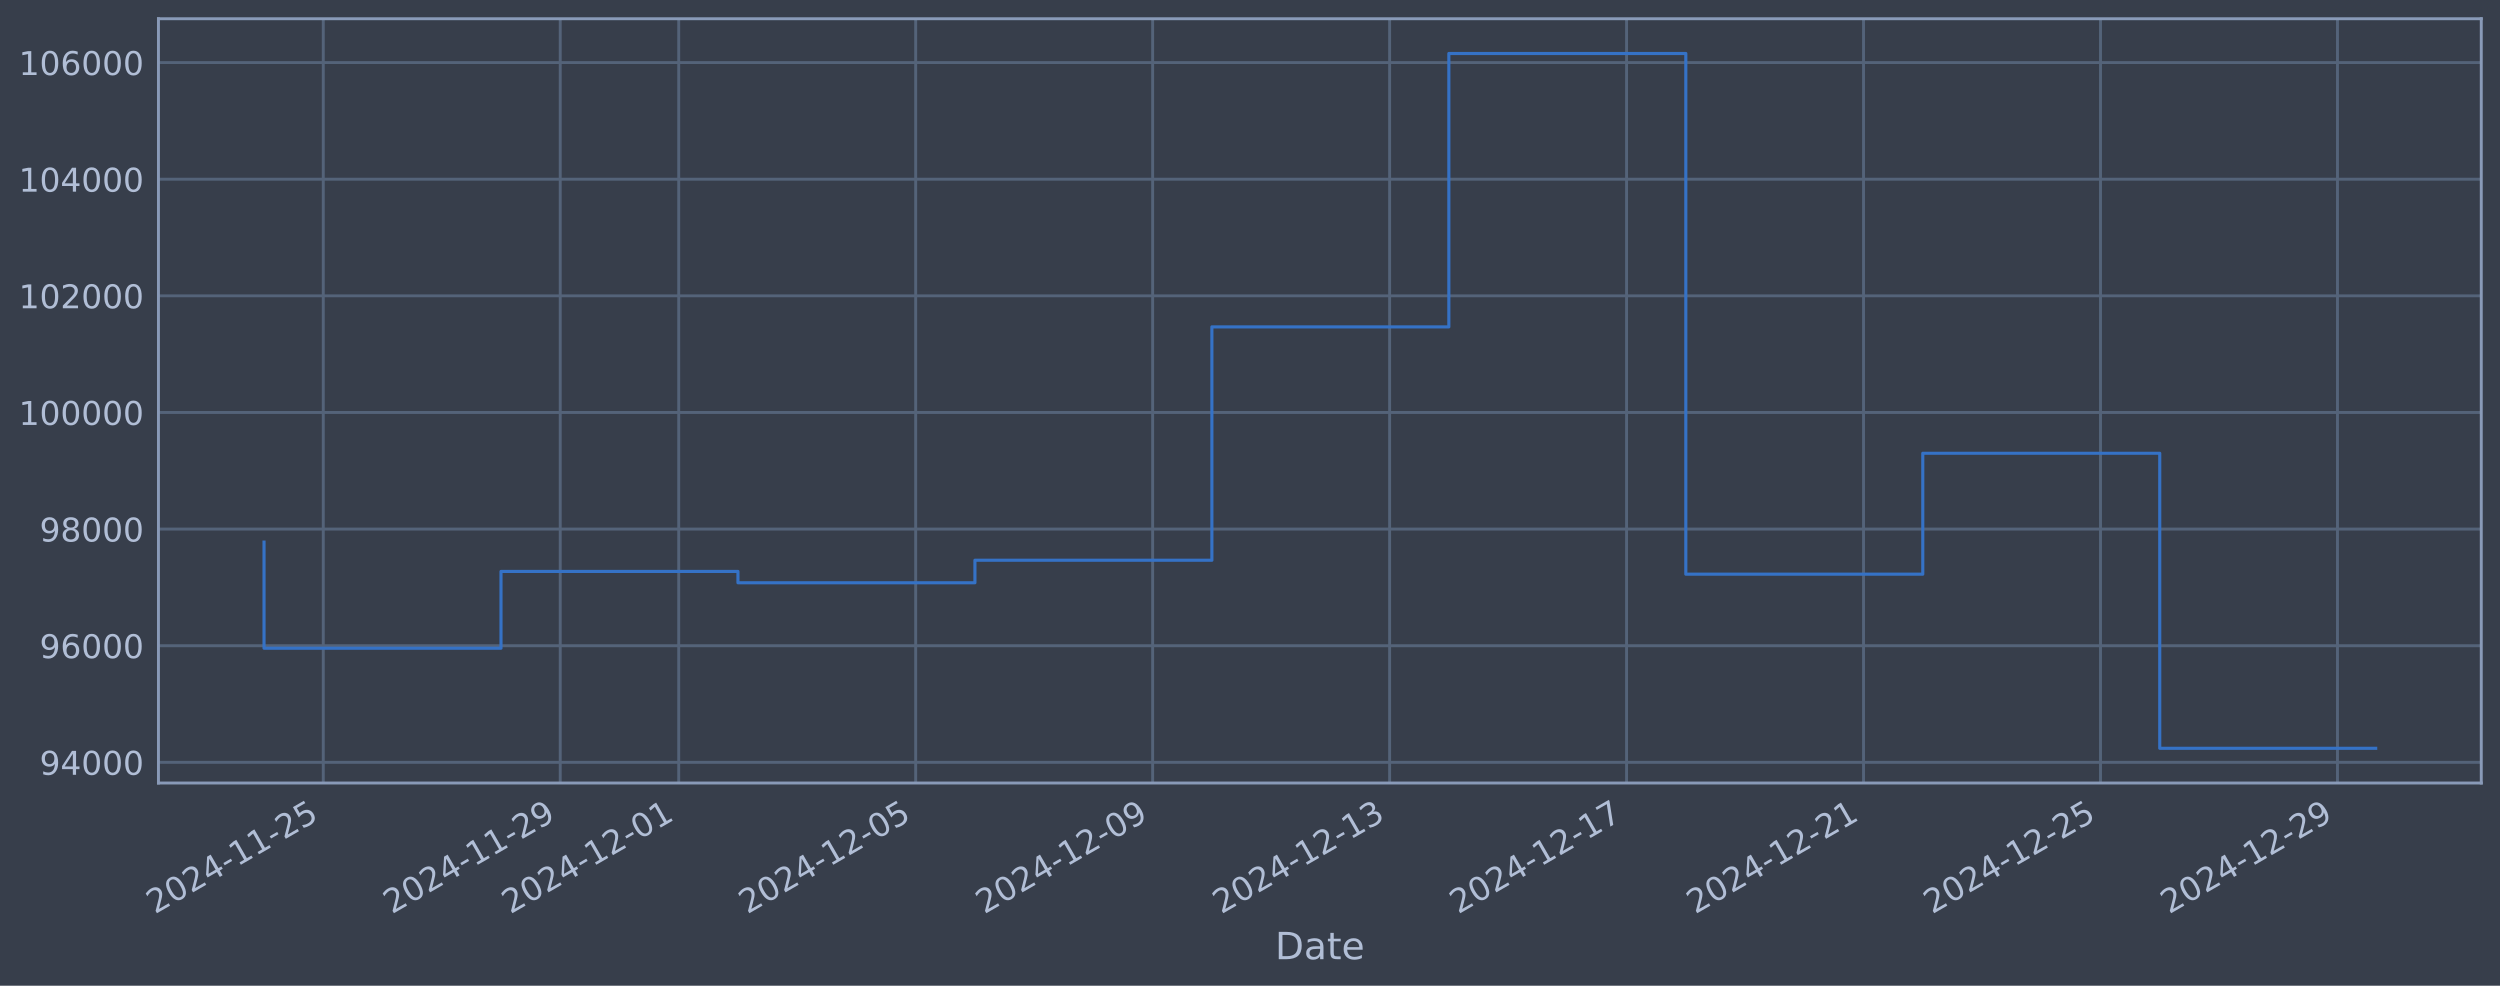
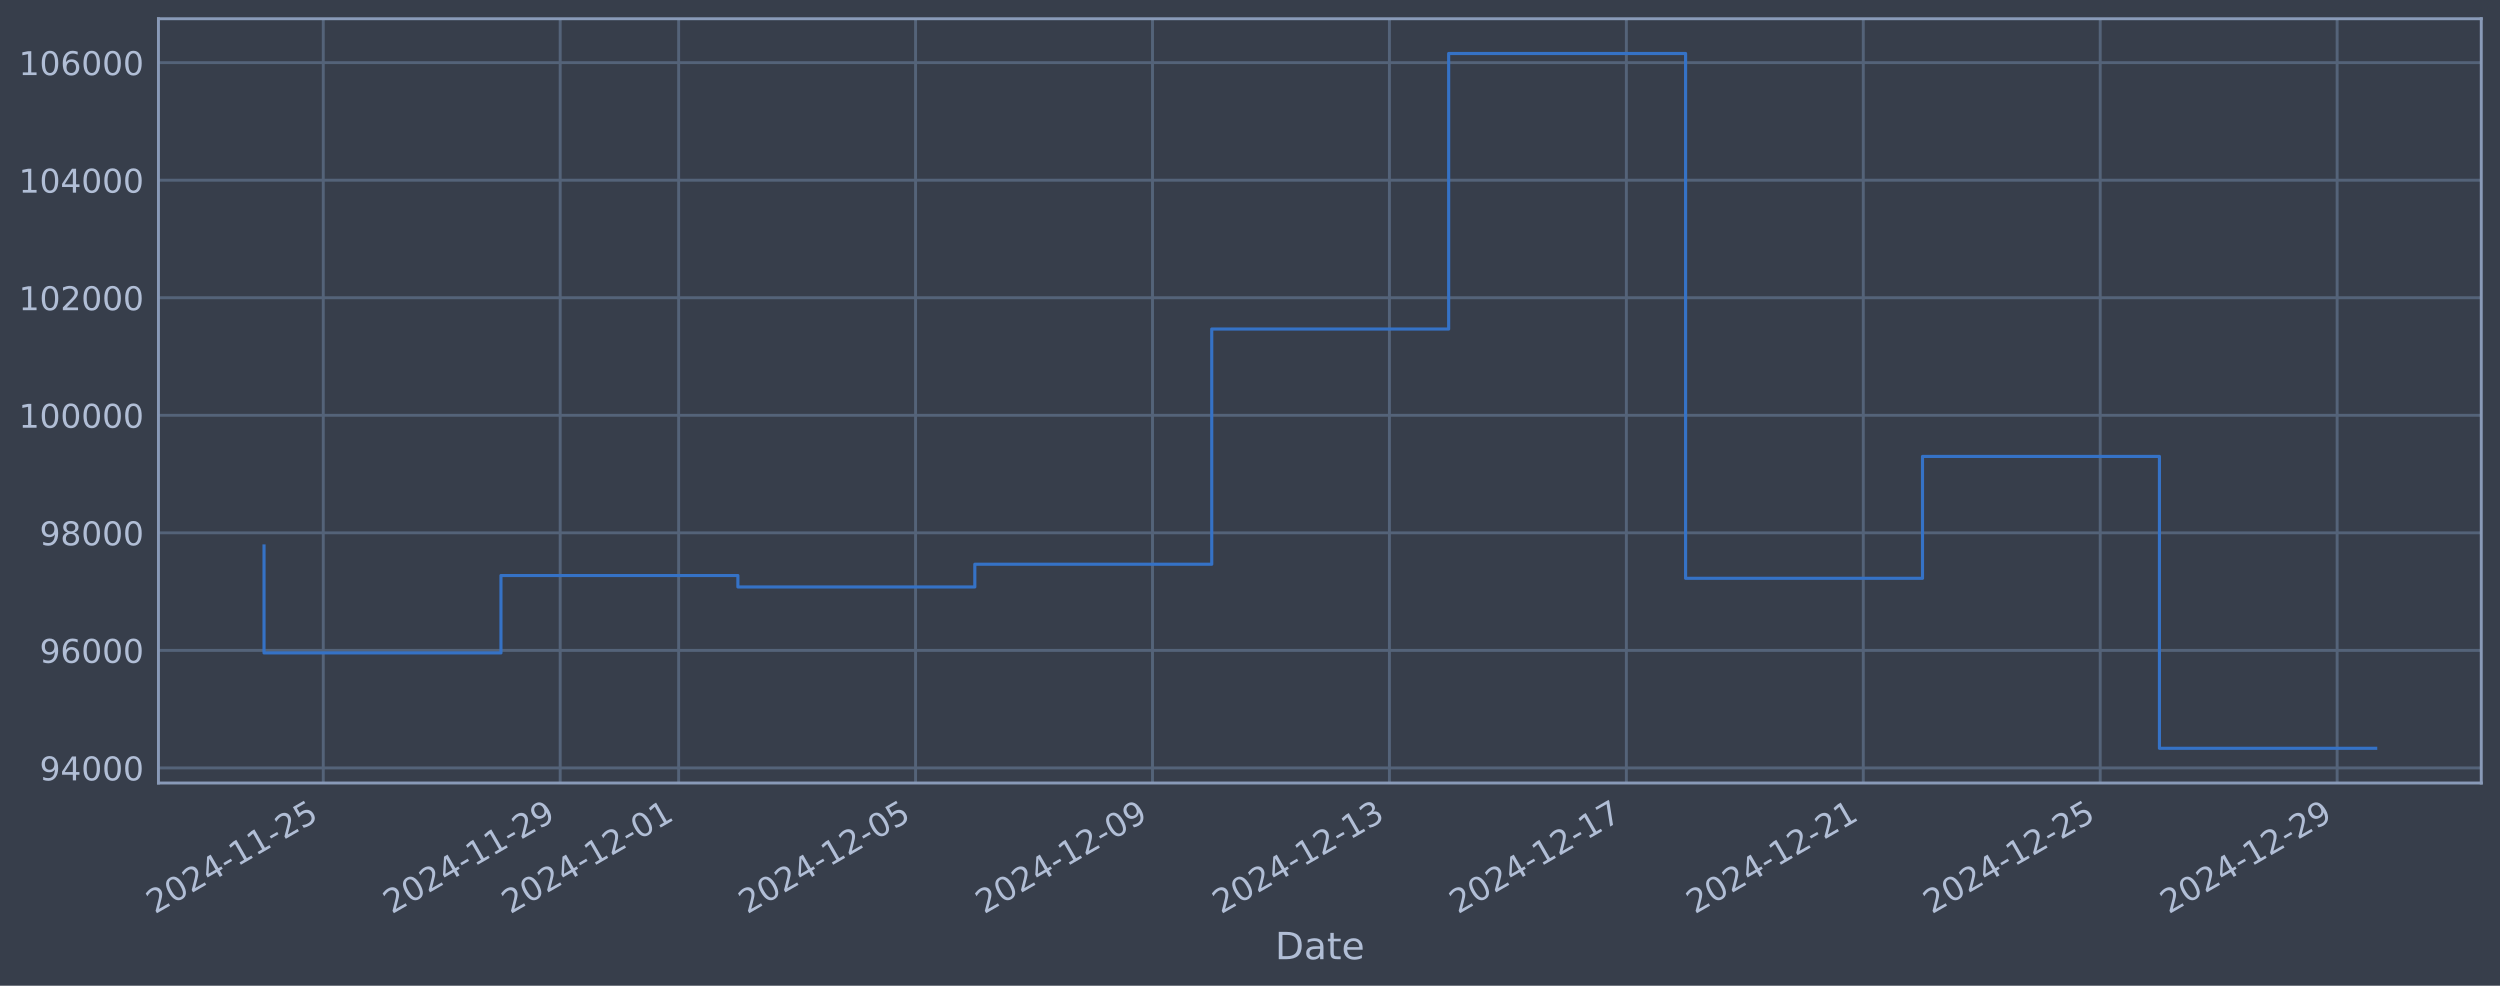
<svg xmlns="http://www.w3.org/2000/svg" xmlns:xlink="http://www.w3.org/1999/xlink" width="960.9pt" height="378.87pt" viewBox="0 0 960.9 378.87" version="1.1">
  <defs>
    <style type="text/css">*{stroke-linejoin: round; stroke-linecap: butt}</style>
  </defs>
  <g id="figure_1">
    <g id="patch_1">
      <path d="M 0 378.87  L 960.9 378.87  L 960.9 0  L 0 0  z " style="fill: #373e4b" />
    </g>
    <g id="axes_1">
      <g id="patch_2">
        <path d="M 60.901 300.96  L 953.701 300.96  L 953.701 7.2  L 60.901 7.2  z " style="fill: #373e4b" />
      </g>
      <g id="matplotlib.axis_1">
        <g id="xtick_1">
          <g id="line2d_1">
-             <path d="M 124.252 300.96  L 124.252 7.2  " clip-path="url(#pb1c51836b3)" style="fill: none; stroke: #546379; stroke-width: 1.12; stroke-linecap: square" />
+             <path d="M 124.249 300.96  L 124.249 7.2  " clip-path="url(#p3a5097bd59)" style="fill: none; stroke: #546379; stroke-width: 1.12; stroke-linecap: square" />
          </g>
          <g id="line2d_2" />
          <g id="text_1">
-             <g style="fill: #b1bed6" transform="translate(59.52668 351.4642) rotate(-30) scale(0.126 -0.126)">
+             <g style="fill: #b1bed6" transform="translate(59.52302 351.4642) rotate(-30) scale(0.126 -0.126)">
              <defs>
                <path id="DejaVuSans-32" d="M 1228 531  L 3431 531  L 3431 0  L 469 0  L 469 531  Q 828 903 1448 1529  Q 2069 2156 2228 2338  Q 2531 2678 2651 2914  Q 2772 3150 2772 3378  Q 2772 3750 2511 3984  Q 2250 4219 1831 4219  Q 1534 4219 1204 4116  Q 875 4013 500 3803  L 500 4441  Q 881 4594 1212 4672  Q 1544 4750 1819 4750  Q 2544 4750 2975 4387  Q 3406 4025 3406 3419  Q 3406 3131 3298 2873  Q 3191 2616 2906 2266  Q 2828 2175 2409 1742  Q 1991 1309 1228 531  z " transform="scale(0.015625)" />
                <path id="DejaVuSans-30" d="M 2034 4250  Q 1547 4250 1301 3770  Q 1056 3291 1056 2328  Q 1056 1369 1301 889  Q 1547 409 2034 409  Q 2525 409 2770 889  Q 3016 1369 3016 2328  Q 3016 3291 2770 3770  Q 2525 4250 2034 4250  z M 2034 4750  Q 2819 4750 3233 4129  Q 3647 3509 3647 2328  Q 3647 1150 3233 529  Q 2819 -91 2034 -91  Q 1250 -91 836 529  Q 422 1150 422 2328  Q 422 3509 836 4129  Q 1250 4750 2034 4750  z " transform="scale(0.015625)" />
                <path id="DejaVuSans-34" d="M 2419 4116  L 825 1625  L 2419 1625  L 2419 4116  z M 2253 4666  L 3047 4666  L 3047 1625  L 3713 1625  L 3713 1100  L 3047 1100  L 3047 0  L 2419 0  L 2419 1100  L 313 1100  L 313 1709  L 2253 4666  z " transform="scale(0.015625)" />
                <path id="DejaVuSans-2d" d="M 313 2009  L 1997 2009  L 1997 1497  L 313 1497  L 313 2009  z " transform="scale(0.015625)" />
                <path id="DejaVuSans-31" d="M 794 531  L 1825 531  L 1825 4091  L 703 3866  L 703 4441  L 1819 4666  L 2450 4666  L 2450 531  L 3481 531  L 3481 0  L 794 0  L 794 531  z " transform="scale(0.015625)" />
                <path id="DejaVuSans-35" d="M 691 4666  L 3169 4666  L 3169 4134  L 1269 4134  L 1269 2991  Q 1406 3038 1543 3061  Q 1681 3084 1819 3084  Q 2600 3084 3056 2656  Q 3513 2228 3513 1497  Q 3513 744 3044 326  Q 2575 -91 1722 -91  Q 1428 -91 1123 -41  Q 819 9 494 109  L 494 744  Q 775 591 1075 516  Q 1375 441 1709 441  Q 2250 441 2565 725  Q 2881 1009 2881 1497  Q 2881 1984 2565 2268  Q 2250 2553 1709 2553  Q 1456 2553 1204 2497  Q 953 2441 691 2322  L 691 4666  z " transform="scale(0.015625)" />
              </defs>
              <use xlink:href="#DejaVuSans-32" />
              <use xlink:href="#DejaVuSans-30" transform="translate(63.62305 0)" />
              <use xlink:href="#DejaVuSans-32" transform="translate(127.2461 0)" />
              <use xlink:href="#DejaVuSans-34" transform="translate(190.8691 0)" />
              <use xlink:href="#DejaVuSans-2d" transform="translate(254.4922 0)" />
              <use xlink:href="#DejaVuSans-31" transform="translate(290.5762 0)" />
              <use xlink:href="#DejaVuSans-31" transform="translate(354.1992 0)" />
              <use xlink:href="#DejaVuSans-2d" transform="translate(417.8223 0)" />
              <use xlink:href="#DejaVuSans-32" transform="translate(453.9062 0)" />
              <use xlink:href="#DejaVuSans-35" transform="translate(517.5293 0)" />
            </g>
          </g>
        </g>
        <g id="xtick_2">
          <g id="line2d_3">
-             <path d="M 215.332 300.96  L 215.332 7.2  " clip-path="url(#pb1c51836b3)" style="fill: none; stroke: #546379; stroke-width: 1.12; stroke-linecap: square" />
+             <path d="M 215.313 300.96  L 215.313 7.2  " clip-path="url(#p3a5097bd59)" style="fill: none; stroke: #546379; stroke-width: 1.12; stroke-linecap: square" />
          </g>
          <g id="line2d_4" />
          <g id="text_2">
-             <g style="fill: #b1bed6" transform="translate(150.6061 351.4642) rotate(-30) scale(0.126 -0.126)">
+             <g style="fill: #b1bed6" transform="translate(150.5878 351.4642) rotate(-30) scale(0.126 -0.126)">
              <defs>
                <path id="DejaVuSans-39" d="M 703 97  L 703 672  Q 941 559 1184 500  Q 1428 441 1663 441  Q 2288 441 2617 861  Q 2947 1281 2994 2138  Q 2813 1869 2534 1725  Q 2256 1581 1919 1581  Q 1219 1581 811 2004  Q 403 2428 403 3163  Q 403 3881 828 4315  Q 1253 4750 1959 4750  Q 2769 4750 3195 4129  Q 3622 3509 3622 2328  Q 3622 1225 3098 567  Q 2575 -91 1691 -91  Q 1453 -91 1209 -44  Q 966 3 703 97  z M 1959 2075  Q 2384 2075 2632 2365  Q 2881 2656 2881 3163  Q 2881 3666 2632 3958  Q 2384 4250 1959 4250  Q 1534 4250 1286 3958  Q 1038 3666 1038 3163  Q 1038 2656 1286 2365  Q 1534 2075 1959 2075  z " transform="scale(0.015625)" />
              </defs>
              <use xlink:href="#DejaVuSans-32" />
              <use xlink:href="#DejaVuSans-30" transform="translate(63.62305 0)" />
              <use xlink:href="#DejaVuSans-32" transform="translate(127.2461 0)" />
              <use xlink:href="#DejaVuSans-34" transform="translate(190.8691 0)" />
              <use xlink:href="#DejaVuSans-2d" transform="translate(254.4922 0)" />
              <use xlink:href="#DejaVuSans-31" transform="translate(290.5762 0)" />
              <use xlink:href="#DejaVuSans-31" transform="translate(354.1992 0)" />
              <use xlink:href="#DejaVuSans-2d" transform="translate(417.8223 0)" />
              <use xlink:href="#DejaVuSans-32" transform="translate(453.9062 0)" />
              <use xlink:href="#DejaVuSans-39" transform="translate(517.5293 0)" />
            </g>
          </g>
        </g>
        <g id="xtick_3">
          <g id="line2d_5">
-             <path d="M 260.871 300.96  L 260.871 7.2  " clip-path="url(#pb1c51836b3)" style="fill: none; stroke: #546379; stroke-width: 1.12; stroke-linecap: square" />
+             <path d="M 260.846 300.96  L 260.846 7.2  " clip-path="url(#p3a5097bd59)" style="fill: none; stroke: #546379; stroke-width: 1.12; stroke-linecap: square" />
          </g>
          <g id="line2d_6" />
          <g id="text_3">
-             <g style="fill: #b1bed6" transform="translate(196.1459 351.4642) rotate(-30) scale(0.126 -0.126)">
+             <g style="fill: #b1bed6" transform="translate(196.1203 351.4642) rotate(-30) scale(0.126 -0.126)">
              <use xlink:href="#DejaVuSans-32" />
              <use xlink:href="#DejaVuSans-30" transform="translate(63.62305 0)" />
              <use xlink:href="#DejaVuSans-32" transform="translate(127.2461 0)" />
              <use xlink:href="#DejaVuSans-34" transform="translate(190.8691 0)" />
              <use xlink:href="#DejaVuSans-2d" transform="translate(254.4922 0)" />
              <use xlink:href="#DejaVuSans-31" transform="translate(290.5762 0)" />
              <use xlink:href="#DejaVuSans-32" transform="translate(354.1992 0)" />
              <use xlink:href="#DejaVuSans-2d" transform="translate(417.8223 0)" />
              <use xlink:href="#DejaVuSans-30" transform="translate(453.9062 0)" />
              <use xlink:href="#DejaVuSans-31" transform="translate(517.5293 0)" />
            </g>
          </g>
        </g>
        <g id="xtick_4">
          <g id="line2d_7">
-             <path d="M 351.951 300.96  L 351.951 7.2  " clip-path="url(#pb1c51836b3)" style="fill: none; stroke: #546379; stroke-width: 1.12; stroke-linecap: square" />
+             <path d="M 351.911 300.96  L 351.911 7.2  " clip-path="url(#p3a5097bd59)" style="fill: none; stroke: #546379; stroke-width: 1.12; stroke-linecap: square" />
          </g>
          <g id="line2d_8" />
          <g id="text_4">
-             <g style="fill: #b1bed6" transform="translate(287.2253 351.4642) rotate(-30) scale(0.126 -0.126)">
+             <g style="fill: #b1bed6" transform="translate(287.1851 351.4642) rotate(-30) scale(0.126 -0.126)">
              <use xlink:href="#DejaVuSans-32" />
              <use xlink:href="#DejaVuSans-30" transform="translate(63.62305 0)" />
              <use xlink:href="#DejaVuSans-32" transform="translate(127.2461 0)" />
              <use xlink:href="#DejaVuSans-34" transform="translate(190.8691 0)" />
              <use xlink:href="#DejaVuSans-2d" transform="translate(254.4922 0)" />
              <use xlink:href="#DejaVuSans-31" transform="translate(290.5762 0)" />
              <use xlink:href="#DejaVuSans-32" transform="translate(354.1992 0)" />
              <use xlink:href="#DejaVuSans-2d" transform="translate(417.8223 0)" />
              <use xlink:href="#DejaVuSans-30" transform="translate(453.9062 0)" />
              <use xlink:href="#DejaVuSans-35" transform="translate(517.5293 0)" />
            </g>
          </g>
        </g>
        <g id="xtick_5">
          <g id="line2d_9">
-             <path d="M 443.03 300.96  L 443.03 7.2  " clip-path="url(#pb1c51836b3)" style="fill: none; stroke: #546379; stroke-width: 1.12; stroke-linecap: square" />
+             <path d="M 442.975 300.96  L 442.975 7.2  " clip-path="url(#p3a5097bd59)" style="fill: none; stroke: #546379; stroke-width: 1.12; stroke-linecap: square" />
          </g>
          <g id="line2d_10" />
          <g id="text_5">
-             <g style="fill: #b1bed6" transform="translate(378.3048 351.4642) rotate(-30) scale(0.126 -0.126)">
+             <g style="fill: #b1bed6" transform="translate(378.2499 351.4642) rotate(-30) scale(0.126 -0.126)">
              <use xlink:href="#DejaVuSans-32" />
              <use xlink:href="#DejaVuSans-30" transform="translate(63.62305 0)" />
              <use xlink:href="#DejaVuSans-32" transform="translate(127.2461 0)" />
              <use xlink:href="#DejaVuSans-34" transform="translate(190.8691 0)" />
              <use xlink:href="#DejaVuSans-2d" transform="translate(254.4922 0)" />
              <use xlink:href="#DejaVuSans-31" transform="translate(290.5762 0)" />
              <use xlink:href="#DejaVuSans-32" transform="translate(354.1992 0)" />
              <use xlink:href="#DejaVuSans-2d" transform="translate(417.8223 0)" />
              <use xlink:href="#DejaVuSans-30" transform="translate(453.9062 0)" />
              <use xlink:href="#DejaVuSans-39" transform="translate(517.5293 0)" />
            </g>
          </g>
        </g>
        <g id="xtick_6">
          <g id="line2d_11">
-             <path d="M 534.11 300.96  L 534.11 7.2  " clip-path="url(#pb1c51836b3)" style="fill: none; stroke: #546379; stroke-width: 1.12; stroke-linecap: square" />
+             <path d="M 534.04 300.96  L 534.04 7.2  " clip-path="url(#p3a5097bd59)" style="fill: none; stroke: #546379; stroke-width: 1.12; stroke-linecap: square" />
          </g>
          <g id="line2d_12" />
          <g id="text_6">
-             <g style="fill: #b1bed6" transform="translate(469.3843 351.4642) rotate(-30) scale(0.126 -0.126)">
+             <g style="fill: #b1bed6" transform="translate(469.3147 351.4642) rotate(-30) scale(0.126 -0.126)">
              <defs>
                <path id="DejaVuSans-33" d="M 2597 2516  Q 3050 2419 3304 2112  Q 3559 1806 3559 1356  Q 3559 666 3084 287  Q 2609 -91 1734 -91  Q 1441 -91 1130 -33  Q 819 25 488 141  L 488 750  Q 750 597 1062 519  Q 1375 441 1716 441  Q 2309 441 2620 675  Q 2931 909 2931 1356  Q 2931 1769 2642 2001  Q 2353 2234 1838 2234  L 1294 2234  L 1294 2753  L 1863 2753  Q 2328 2753 2575 2939  Q 2822 3125 2822 3475  Q 2822 3834 2567 4026  Q 2313 4219 1838 4219  Q 1578 4219 1281 4162  Q 984 4106 628 3988  L 628 4550  Q 988 4650 1302 4700  Q 1616 4750 1894 4750  Q 2613 4750 3031 4423  Q 3450 4097 3450 3541  Q 3450 3153 3228 2886  Q 3006 2619 2597 2516  z " transform="scale(0.015625)" />
              </defs>
              <use xlink:href="#DejaVuSans-32" />
              <use xlink:href="#DejaVuSans-30" transform="translate(63.62305 0)" />
              <use xlink:href="#DejaVuSans-32" transform="translate(127.2461 0)" />
              <use xlink:href="#DejaVuSans-34" transform="translate(190.8691 0)" />
              <use xlink:href="#DejaVuSans-2d" transform="translate(254.4922 0)" />
              <use xlink:href="#DejaVuSans-31" transform="translate(290.5762 0)" />
              <use xlink:href="#DejaVuSans-32" transform="translate(354.1992 0)" />
              <use xlink:href="#DejaVuSans-2d" transform="translate(417.8223 0)" />
              <use xlink:href="#DejaVuSans-31" transform="translate(453.9062 0)" />
              <use xlink:href="#DejaVuSans-33" transform="translate(517.5293 0)" />
            </g>
          </g>
        </g>
        <g id="xtick_7">
          <g id="line2d_13">
-             <path d="M 625.189 300.96  L 625.189 7.2  " clip-path="url(#pb1c51836b3)" style="fill: none; stroke: #546379; stroke-width: 1.12; stroke-linecap: square" />
+             <path d="M 625.105 300.96  L 625.105 7.2  " clip-path="url(#p3a5097bd59)" style="fill: none; stroke: #546379; stroke-width: 1.12; stroke-linecap: square" />
          </g>
          <g id="line2d_14" />
          <g id="text_7">
-             <g style="fill: #b1bed6" transform="translate(560.4637 351.4642) rotate(-30) scale(0.126 -0.126)">
+             <g style="fill: #b1bed6" transform="translate(560.3796 351.4642) rotate(-30) scale(0.126 -0.126)">
              <defs>
                <path id="DejaVuSans-37" d="M 525 4666  L 3525 4666  L 3525 4397  L 1831 0  L 1172 0  L 2766 4134  L 525 4134  L 525 4666  z " transform="scale(0.015625)" />
              </defs>
              <use xlink:href="#DejaVuSans-32" />
              <use xlink:href="#DejaVuSans-30" transform="translate(63.62305 0)" />
              <use xlink:href="#DejaVuSans-32" transform="translate(127.2461 0)" />
              <use xlink:href="#DejaVuSans-34" transform="translate(190.8691 0)" />
              <use xlink:href="#DejaVuSans-2d" transform="translate(254.4922 0)" />
              <use xlink:href="#DejaVuSans-31" transform="translate(290.5762 0)" />
              <use xlink:href="#DejaVuSans-32" transform="translate(354.1992 0)" />
              <use xlink:href="#DejaVuSans-2d" transform="translate(417.8223 0)" />
              <use xlink:href="#DejaVuSans-31" transform="translate(453.9062 0)" />
              <use xlink:href="#DejaVuSans-37" transform="translate(517.5293 0)" />
            </g>
          </g>
        </g>
        <g id="xtick_8">
          <g id="line2d_15">
-             <path d="M 716.269 300.96  L 716.269 7.2  " clip-path="url(#pb1c51836b3)" style="fill: none; stroke: #546379; stroke-width: 1.12; stroke-linecap: square" />
+             <path d="M 716.17 300.96  L 716.17 7.2  " clip-path="url(#p3a5097bd59)" style="fill: none; stroke: #546379; stroke-width: 1.12; stroke-linecap: square" />
          </g>
          <g id="line2d_16" />
          <g id="text_8">
-             <g style="fill: #b1bed6" transform="translate(651.5432 351.4642) rotate(-30) scale(0.126 -0.126)">
+             <g style="fill: #b1bed6" transform="translate(651.4444 351.4642) rotate(-30) scale(0.126 -0.126)">
              <use xlink:href="#DejaVuSans-32" />
              <use xlink:href="#DejaVuSans-30" transform="translate(63.62305 0)" />
              <use xlink:href="#DejaVuSans-32" transform="translate(127.2461 0)" />
              <use xlink:href="#DejaVuSans-34" transform="translate(190.8691 0)" />
              <use xlink:href="#DejaVuSans-2d" transform="translate(254.4922 0)" />
              <use xlink:href="#DejaVuSans-31" transform="translate(290.5762 0)" />
              <use xlink:href="#DejaVuSans-32" transform="translate(354.1992 0)" />
              <use xlink:href="#DejaVuSans-2d" transform="translate(417.8223 0)" />
              <use xlink:href="#DejaVuSans-32" transform="translate(453.9062 0)" />
              <use xlink:href="#DejaVuSans-31" transform="translate(517.5293 0)" />
            </g>
          </g>
        </g>
        <g id="xtick_9">
          <g id="line2d_17">
-             <path d="M 807.348 300.96  L 807.348 7.2  " clip-path="url(#pb1c51836b3)" style="fill: none; stroke: #546379; stroke-width: 1.12; stroke-linecap: square" />
+             <path d="M 807.235 300.96  L 807.235 7.2  " clip-path="url(#p3a5097bd59)" style="fill: none; stroke: #546379; stroke-width: 1.12; stroke-linecap: square" />
          </g>
          <g id="line2d_18" />
          <g id="text_9">
-             <g style="fill: #b1bed6" transform="translate(742.6227 351.4642) rotate(-30) scale(0.126 -0.126)">
+             <g style="fill: #b1bed6" transform="translate(742.5092 351.4642) rotate(-30) scale(0.126 -0.126)">
              <use xlink:href="#DejaVuSans-32" />
              <use xlink:href="#DejaVuSans-30" transform="translate(63.62305 0)" />
              <use xlink:href="#DejaVuSans-32" transform="translate(127.2461 0)" />
              <use xlink:href="#DejaVuSans-34" transform="translate(190.8691 0)" />
              <use xlink:href="#DejaVuSans-2d" transform="translate(254.4922 0)" />
              <use xlink:href="#DejaVuSans-31" transform="translate(290.5762 0)" />
              <use xlink:href="#DejaVuSans-32" transform="translate(354.1992 0)" />
              <use xlink:href="#DejaVuSans-2d" transform="translate(417.8223 0)" />
              <use xlink:href="#DejaVuSans-32" transform="translate(453.9062 0)" />
              <use xlink:href="#DejaVuSans-35" transform="translate(517.5293 0)" />
            </g>
          </g>
        </g>
        <g id="xtick_10">
          <g id="line2d_19">
-             <path d="M 898.428 300.96  L 898.428 7.2  " clip-path="url(#pb1c51836b3)" style="fill: none; stroke: #546379; stroke-width: 1.12; stroke-linecap: square" />
+             <path d="M 898.3 300.96  L 898.3 7.2  " clip-path="url(#p3a5097bd59)" style="fill: none; stroke: #546379; stroke-width: 1.12; stroke-linecap: square" />
          </g>
          <g id="line2d_20" />
          <g id="text_10">
-             <g style="fill: #b1bed6" transform="translate(833.7021 351.4642) rotate(-30) scale(0.126 -0.126)">
+             <g style="fill: #b1bed6" transform="translate(833.5741 351.4642) rotate(-30) scale(0.126 -0.126)">
              <use xlink:href="#DejaVuSans-32" />
              <use xlink:href="#DejaVuSans-30" transform="translate(63.62305 0)" />
              <use xlink:href="#DejaVuSans-32" transform="translate(127.2461 0)" />
              <use xlink:href="#DejaVuSans-34" transform="translate(190.8691 0)" />
              <use xlink:href="#DejaVuSans-2d" transform="translate(254.4922 0)" />
              <use xlink:href="#DejaVuSans-31" transform="translate(290.5762 0)" />
              <use xlink:href="#DejaVuSans-32" transform="translate(354.1992 0)" />
              <use xlink:href="#DejaVuSans-2d" transform="translate(417.8223 0)" />
              <use xlink:href="#DejaVuSans-32" transform="translate(453.9062 0)" />
              <use xlink:href="#DejaVuSans-39" transform="translate(517.5293 0)" />
            </g>
          </g>
        </g>
        <g id="text_11">
          <g style="fill: #b1bed6" transform="translate(490.0914 368.6753) scale(0.144 -0.144)">
            <defs>
              <path id="DejaVuSans-44" d="M 1259 4147  L 1259 519  L 2022 519  Q 2988 519 3436 956  Q 3884 1394 3884 2338  Q 3884 3275 3436 3711  Q 2988 4147 2022 4147  L 1259 4147  z M 628 4666  L 1925 4666  Q 3281 4666 3915 4102  Q 4550 3538 4550 2338  Q 4550 1131 3912 565  Q 3275 0 1925 0  L 628 0  L 628 4666  z " transform="scale(0.015625)" />
              <path id="DejaVuSans-61" d="M 2194 1759  Q 1497 1759 1228 1600  Q 959 1441 959 1056  Q 959 750 1161 570  Q 1363 391 1709 391  Q 2188 391 2477 730  Q 2766 1069 2766 1631  L 2766 1759  L 2194 1759  z M 3341 1997  L 3341 0  L 2766 0  L 2766 531  Q 2569 213 2275 61  Q 1981 -91 1556 -91  Q 1019 -91 701 211  Q 384 513 384 1019  Q 384 1609 779 1909  Q 1175 2209 1959 2209  L 2766 2209  L 2766 2266  Q 2766 2663 2505 2880  Q 2244 3097 1772 3097  Q 1472 3097 1187 3025  Q 903 2953 641 2809  L 641 3341  Q 956 3463 1253 3523  Q 1550 3584 1831 3584  Q 2591 3584 2966 3190  Q 3341 2797 3341 1997  z " transform="scale(0.015625)" />
              <path id="DejaVuSans-74" d="M 1172 4494  L 1172 3500  L 2356 3500  L 2356 3053  L 1172 3053  L 1172 1153  Q 1172 725 1289 603  Q 1406 481 1766 481  L 2356 481  L 2356 0  L 1766 0  Q 1100 0 847 248  Q 594 497 594 1153  L 594 3053  L 172 3053  L 172 3500  L 594 3500  L 594 4494  L 1172 4494  z " transform="scale(0.015625)" />
              <path id="DejaVuSans-65" d="M 3597 1894  L 3597 1613  L 953 1613  Q 991 1019 1311 708  Q 1631 397 2203 397  Q 2534 397 2845 478  Q 3156 559 3463 722  L 3463 178  Q 3153 47 2828 -22  Q 2503 -91 2169 -91  Q 1331 -91 842 396  Q 353 884 353 1716  Q 353 2575 817 3079  Q 1281 3584 2069 3584  Q 2775 3584 3186 3129  Q 3597 2675 3597 1894  z M 3022 2063  Q 3016 2534 2758 2815  Q 2500 3097 2075 3097  Q 1594 3097 1305 2825  Q 1016 2553 972 2059  L 3022 2063  z " transform="scale(0.015625)" />
            </defs>
            <use xlink:href="#DejaVuSans-44" />
            <use xlink:href="#DejaVuSans-61" transform="translate(77.00195 0)" />
            <use xlink:href="#DejaVuSans-74" transform="translate(138.2812 0)" />
            <use xlink:href="#DejaVuSans-65" transform="translate(177.4902 0)" />
          </g>
        </g>
      </g>
      <g id="matplotlib.axis_2">
        <g id="ytick_1">
          <g id="line2d_21">
-             <path d="M 60.901 293.013  L 953.701 293.013  " clip-path="url(#pb1c51836b3)" style="fill: none; stroke: #546379; stroke-width: 1.12; stroke-linecap: square" />
+             <path d="M 60.901 295.167  L 953.701 295.167  " clip-path="url(#p3a5097bd59)" style="fill: none; stroke: #546379; stroke-width: 1.12; stroke-linecap: square" />
          </g>
          <g id="line2d_22" />
          <g id="text_12">
-             <g style="fill: #b1bed6" transform="translate(15.21675 297.7997) scale(0.126 -0.126)">
+             <g style="fill: #b1bed6" transform="translate(15.21675 299.9536) scale(0.126 -0.126)">
              <use xlink:href="#DejaVuSans-39" />
              <use xlink:href="#DejaVuSans-34" transform="translate(63.62305 0)" />
              <use xlink:href="#DejaVuSans-30" transform="translate(127.2461 0)" />
              <use xlink:href="#DejaVuSans-30" transform="translate(190.8691 0)" />
              <use xlink:href="#DejaVuSans-30" transform="translate(254.4922 0)" />
            </g>
          </g>
        </g>
        <g id="ytick_2">
          <g id="line2d_23">
-             <path d="M 60.901 248.186  L 953.701 248.186  " clip-path="url(#pb1c51836b3)" style="fill: none; stroke: #546379; stroke-width: 1.12; stroke-linecap: square" />
+             <path d="M 60.901 249.985  L 953.701 249.985  " clip-path="url(#p3a5097bd59)" style="fill: none; stroke: #546379; stroke-width: 1.12; stroke-linecap: square" />
          </g>
          <g id="line2d_24" />
          <g id="text_13">
-             <g style="fill: #b1bed6" transform="translate(15.21675 252.9725) scale(0.126 -0.126)">
+             <g style="fill: #b1bed6" transform="translate(15.21675 254.772) scale(0.126 -0.126)">
              <defs>
                <path id="DejaVuSans-36" d="M 2113 2584  Q 1688 2584 1439 2293  Q 1191 2003 1191 1497  Q 1191 994 1439 701  Q 1688 409 2113 409  Q 2538 409 2786 701  Q 3034 994 3034 1497  Q 3034 2003 2786 2293  Q 2538 2584 2113 2584  z M 3366 4563  L 3366 3988  Q 3128 4100 2886 4159  Q 2644 4219 2406 4219  Q 1781 4219 1451 3797  Q 1122 3375 1075 2522  Q 1259 2794 1537 2939  Q 1816 3084 2150 3084  Q 2853 3084 3261 2657  Q 3669 2231 3669 1497  Q 3669 778 3244 343  Q 2819 -91 2113 -91  Q 1303 -91 875 529  Q 447 1150 447 2328  Q 447 3434 972 4092  Q 1497 4750 2381 4750  Q 2619 4750 2861 4703  Q 3103 4656 3366 4563  z " transform="scale(0.015625)" />
              </defs>
              <use xlink:href="#DejaVuSans-39" />
              <use xlink:href="#DejaVuSans-36" transform="translate(63.62305 0)" />
              <use xlink:href="#DejaVuSans-30" transform="translate(127.2461 0)" />
              <use xlink:href="#DejaVuSans-30" transform="translate(190.8691 0)" />
              <use xlink:href="#DejaVuSans-30" transform="translate(254.4922 0)" />
            </g>
          </g>
        </g>
        <g id="ytick_3">
          <g id="line2d_25">
-             <path d="M 60.901 203.358  L 953.701 203.358  " clip-path="url(#pb1c51836b3)" style="fill: none; stroke: #546379; stroke-width: 1.12; stroke-linecap: square" />
+             <path d="M 60.901 204.803  L 953.701 204.803  " clip-path="url(#p3a5097bd59)" style="fill: none; stroke: #546379; stroke-width: 1.12; stroke-linecap: square" />
          </g>
          <g id="line2d_26" />
          <g id="text_14">
-             <g style="fill: #b1bed6" transform="translate(15.21675 208.1453) scale(0.126 -0.126)">
+             <g style="fill: #b1bed6" transform="translate(15.21675 209.5905) scale(0.126 -0.126)">
              <defs>
                <path id="DejaVuSans-38" d="M 2034 2216  Q 1584 2216 1326 1975  Q 1069 1734 1069 1313  Q 1069 891 1326 650  Q 1584 409 2034 409  Q 2484 409 2743 651  Q 3003 894 3003 1313  Q 3003 1734 2745 1975  Q 2488 2216 2034 2216  z M 1403 2484  Q 997 2584 770 2862  Q 544 3141 544 3541  Q 544 4100 942 4425  Q 1341 4750 2034 4750  Q 2731 4750 3128 4425  Q 3525 4100 3525 3541  Q 3525 3141 3298 2862  Q 3072 2584 2669 2484  Q 3125 2378 3379 2068  Q 3634 1759 3634 1313  Q 3634 634 3220 271  Q 2806 -91 2034 -91  Q 1263 -91 848 271  Q 434 634 434 1313  Q 434 1759 690 2068  Q 947 2378 1403 2484  z M 1172 3481  Q 1172 3119 1398 2916  Q 1625 2713 2034 2713  Q 2441 2713 2670 2916  Q 2900 3119 2900 3481  Q 2900 3844 2670 4047  Q 2441 4250 2034 4250  Q 1625 4250 1398 4047  Q 1172 3844 1172 3481  z " transform="scale(0.015625)" />
              </defs>
              <use xlink:href="#DejaVuSans-39" />
              <use xlink:href="#DejaVuSans-38" transform="translate(63.62305 0)" />
              <use xlink:href="#DejaVuSans-30" transform="translate(127.2461 0)" />
              <use xlink:href="#DejaVuSans-30" transform="translate(190.8691 0)" />
              <use xlink:href="#DejaVuSans-30" transform="translate(254.4922 0)" />
            </g>
          </g>
        </g>
        <g id="ytick_4">
          <g id="line2d_27">
-             <path d="M 60.901 158.531  L 953.701 158.531  " clip-path="url(#pb1c51836b3)" style="fill: none; stroke: #546379; stroke-width: 1.12; stroke-linecap: square" />
+             <path d="M 60.901 159.622  L 953.701 159.622  " clip-path="url(#p3a5097bd59)" style="fill: none; stroke: #546379; stroke-width: 1.12; stroke-linecap: square" />
          </g>
          <g id="line2d_28" />
          <g id="text_15">
-             <g style="fill: #b1bed6" transform="translate(7.2 163.3181) scale(0.126 -0.126)">
+             <g style="fill: #b1bed6" transform="translate(7.2 164.4089) scale(0.126 -0.126)">
              <use xlink:href="#DejaVuSans-31" />
              <use xlink:href="#DejaVuSans-30" transform="translate(63.62305 0)" />
              <use xlink:href="#DejaVuSans-30" transform="translate(127.2461 0)" />
              <use xlink:href="#DejaVuSans-30" transform="translate(190.8691 0)" />
              <use xlink:href="#DejaVuSans-30" transform="translate(254.4922 0)" />
              <use xlink:href="#DejaVuSans-30" transform="translate(318.1152 0)" />
            </g>
          </g>
        </g>
        <g id="ytick_5">
          <g id="line2d_29">
-             <path d="M 60.901 113.704  L 953.701 113.704  " clip-path="url(#pb1c51836b3)" style="fill: none; stroke: #546379; stroke-width: 1.12; stroke-linecap: square" />
+             <path d="M 60.901 114.44  L 953.701 114.44  " clip-path="url(#p3a5097bd59)" style="fill: none; stroke: #546379; stroke-width: 1.12; stroke-linecap: square" />
          </g>
          <g id="line2d_30" />
          <g id="text_16">
-             <g style="fill: #b1bed6" transform="translate(7.2 118.4909) scale(0.126 -0.126)">
+             <g style="fill: #b1bed6" transform="translate(7.2 119.2273) scale(0.126 -0.126)">
              <use xlink:href="#DejaVuSans-31" />
              <use xlink:href="#DejaVuSans-30" transform="translate(63.62305 0)" />
              <use xlink:href="#DejaVuSans-32" transform="translate(127.2461 0)" />
              <use xlink:href="#DejaVuSans-30" transform="translate(190.8691 0)" />
              <use xlink:href="#DejaVuSans-30" transform="translate(254.4922 0)" />
              <use xlink:href="#DejaVuSans-30" transform="translate(318.1152 0)" />
            </g>
          </g>
        </g>
        <g id="ytick_6">
          <g id="line2d_31">
-             <path d="M 60.901 68.877  L 953.701 68.877  " clip-path="url(#pb1c51836b3)" style="fill: none; stroke: #546379; stroke-width: 1.12; stroke-linecap: square" />
+             <path d="M 60.901 69.259  L 953.701 69.259  " clip-path="url(#p3a5097bd59)" style="fill: none; stroke: #546379; stroke-width: 1.12; stroke-linecap: square" />
          </g>
          <g id="line2d_32" />
          <g id="text_17">
-             <g style="fill: #b1bed6" transform="translate(7.2 73.6637) scale(0.126 -0.126)">
+             <g style="fill: #b1bed6" transform="translate(7.2 74.04571) scale(0.126 -0.126)">
              <use xlink:href="#DejaVuSans-31" />
              <use xlink:href="#DejaVuSans-30" transform="translate(63.62305 0)" />
              <use xlink:href="#DejaVuSans-34" transform="translate(127.2461 0)" />
              <use xlink:href="#DejaVuSans-30" transform="translate(190.8691 0)" />
              <use xlink:href="#DejaVuSans-30" transform="translate(254.4922 0)" />
              <use xlink:href="#DejaVuSans-30" transform="translate(318.1152 0)" />
            </g>
          </g>
        </g>
        <g id="ytick_7">
          <g id="line2d_33">
-             <path d="M 60.901 24.049  L 953.701 24.049  " clip-path="url(#pb1c51836b3)" style="fill: none; stroke: #546379; stroke-width: 1.12; stroke-linecap: square" />
+             <path d="M 60.901 24.077  L 953.701 24.077  " clip-path="url(#p3a5097bd59)" style="fill: none; stroke: #546379; stroke-width: 1.12; stroke-linecap: square" />
          </g>
          <g id="line2d_34" />
          <g id="text_18">
-             <g style="fill: #b1bed6" transform="translate(7.2 28.83649) scale(0.126 -0.126)">
+             <g style="fill: #b1bed6" transform="translate(7.2 28.86413) scale(0.126 -0.126)">
              <use xlink:href="#DejaVuSans-31" />
              <use xlink:href="#DejaVuSans-30" transform="translate(63.62305 0)" />
              <use xlink:href="#DejaVuSans-36" transform="translate(127.2461 0)" />
              <use xlink:href="#DejaVuSans-30" transform="translate(190.8691 0)" />
              <use xlink:href="#DejaVuSans-30" transform="translate(254.4922 0)" />
              <use xlink:href="#DejaVuSans-30" transform="translate(318.1152 0)" />
            </g>
          </g>
        </g>
      </g>
      <g id="line2d_35">
-         <path d="M 101.482 208.358  L 101.482 249.15  L 192.562 249.15  L 192.562 219.639  L 283.641 219.639  L 283.641 223.989  L 374.721 223.989  L 374.721 215.337  L 465.8 215.337  L 465.8 125.638  L 556.88 125.638  L 556.88 20.553  L 647.959 20.553  L 647.959 220.694  L 739.039 220.694  L 739.039 174.218  L 830.118 174.218  L 830.118 287.607  L 913.119 287.607  " clip-path="url(#pb1c51836b3)" style="fill: none; stroke: #3572c6; stroke-width: 1.2; stroke-linecap: square" />
+         <path d="M 101.482 209.843  L 101.482 250.957  L 192.547 250.957  L 192.547 221.213  L 283.612 221.213  L 283.612 225.597  L 374.677 225.597  L 374.677 216.877  L 465.742 216.877  L 465.742 126.469  L 556.806 126.469  L 556.806 20.553  L 647.871 20.553  L 647.871 222.277  L 738.936 222.277  L 738.936 175.433  L 830.001 175.433  L 830.001 287.607  L 913.119 287.607  " clip-path="url(#p3a5097bd59)" style="fill: none; stroke: #3572c6; stroke-width: 1.2; stroke-linecap: square" />
      </g>
      <g id="patch_3">
        <path d="M 60.901 300.96  L 60.901 7.2  " style="fill: none; stroke: #899ab8; stroke-width: 1.12; stroke-linejoin: miter; stroke-linecap: square" />
      </g>
      <g id="patch_4">
        <path d="M 953.701 300.96  L 953.701 7.2  " style="fill: none; stroke: #899ab8; stroke-width: 1.12; stroke-linejoin: miter; stroke-linecap: square" />
      </g>
      <g id="patch_5">
        <path d="M 60.901 300.96  L 953.701 300.96  " style="fill: none; stroke: #899ab8; stroke-width: 1.12; stroke-linejoin: miter; stroke-linecap: square" />
      </g>
      <g id="patch_6">
        <path d="M 60.901 7.2  L 953.701 7.2  " style="fill: none; stroke: #899ab8; stroke-width: 1.12; stroke-linejoin: miter; stroke-linecap: square" />
      </g>
    </g>
  </g>
  <defs>
-     <clipPath id="pb1c51836b3">
+     <clipPath id="p3a5097bd59">
      <rect x="60.901" y="7.2" width="892.8" height="293.76" />
    </clipPath>
  </defs>
</svg>
